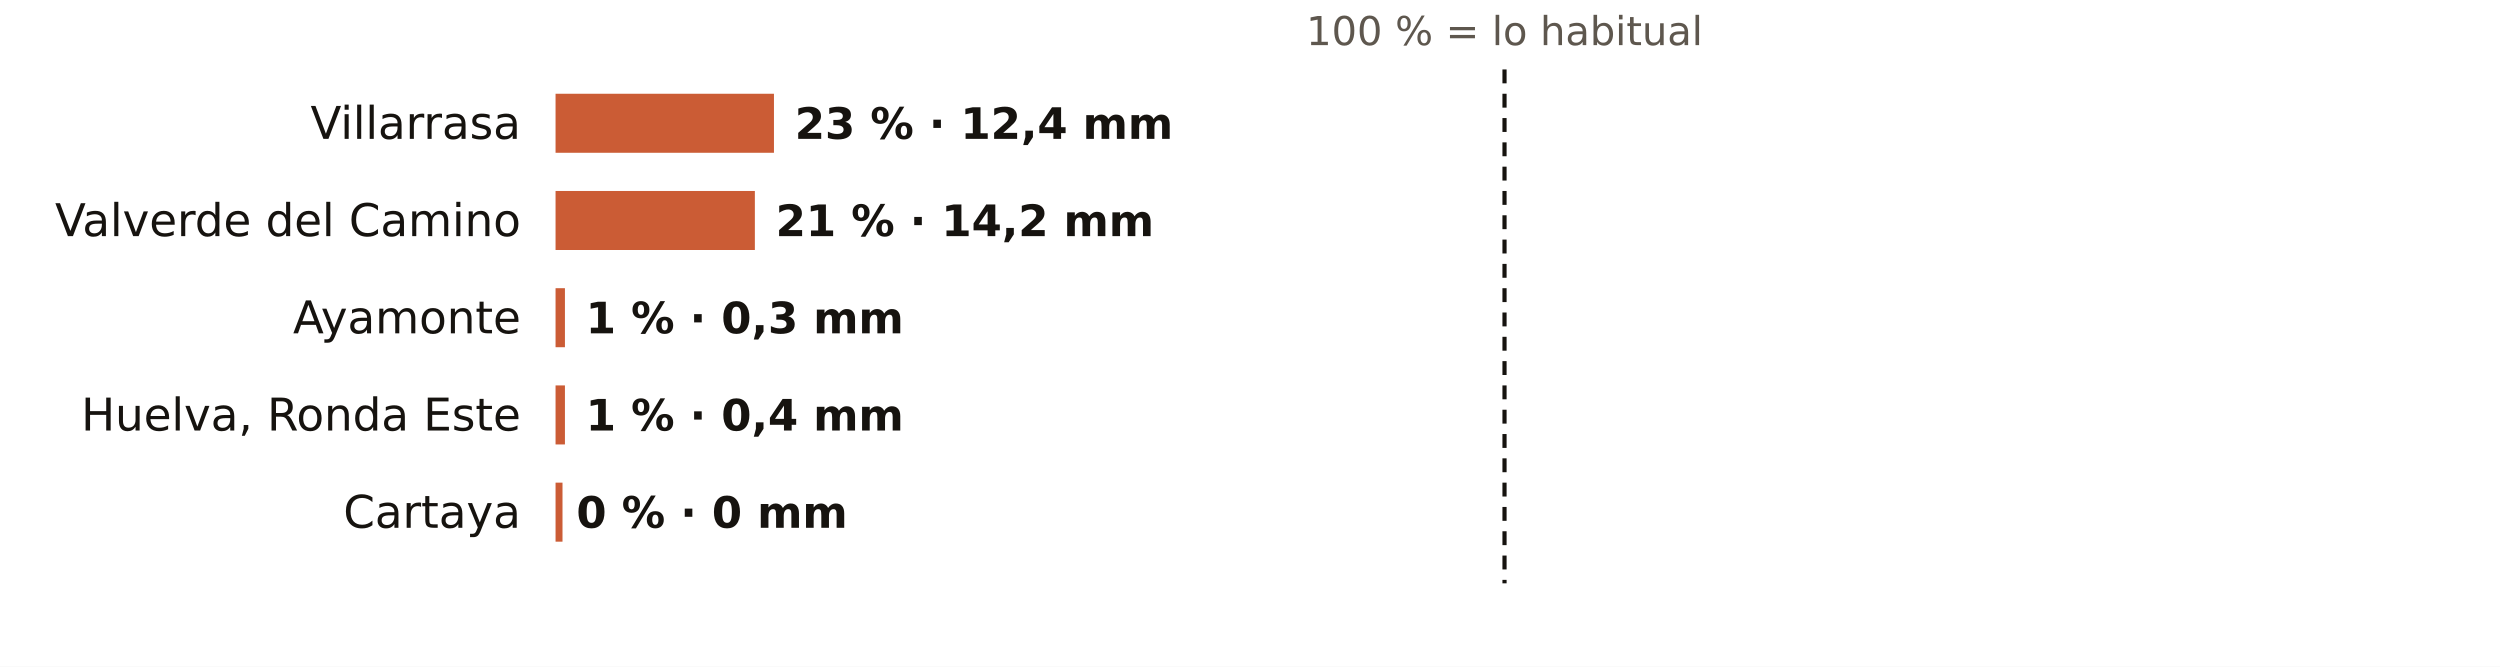
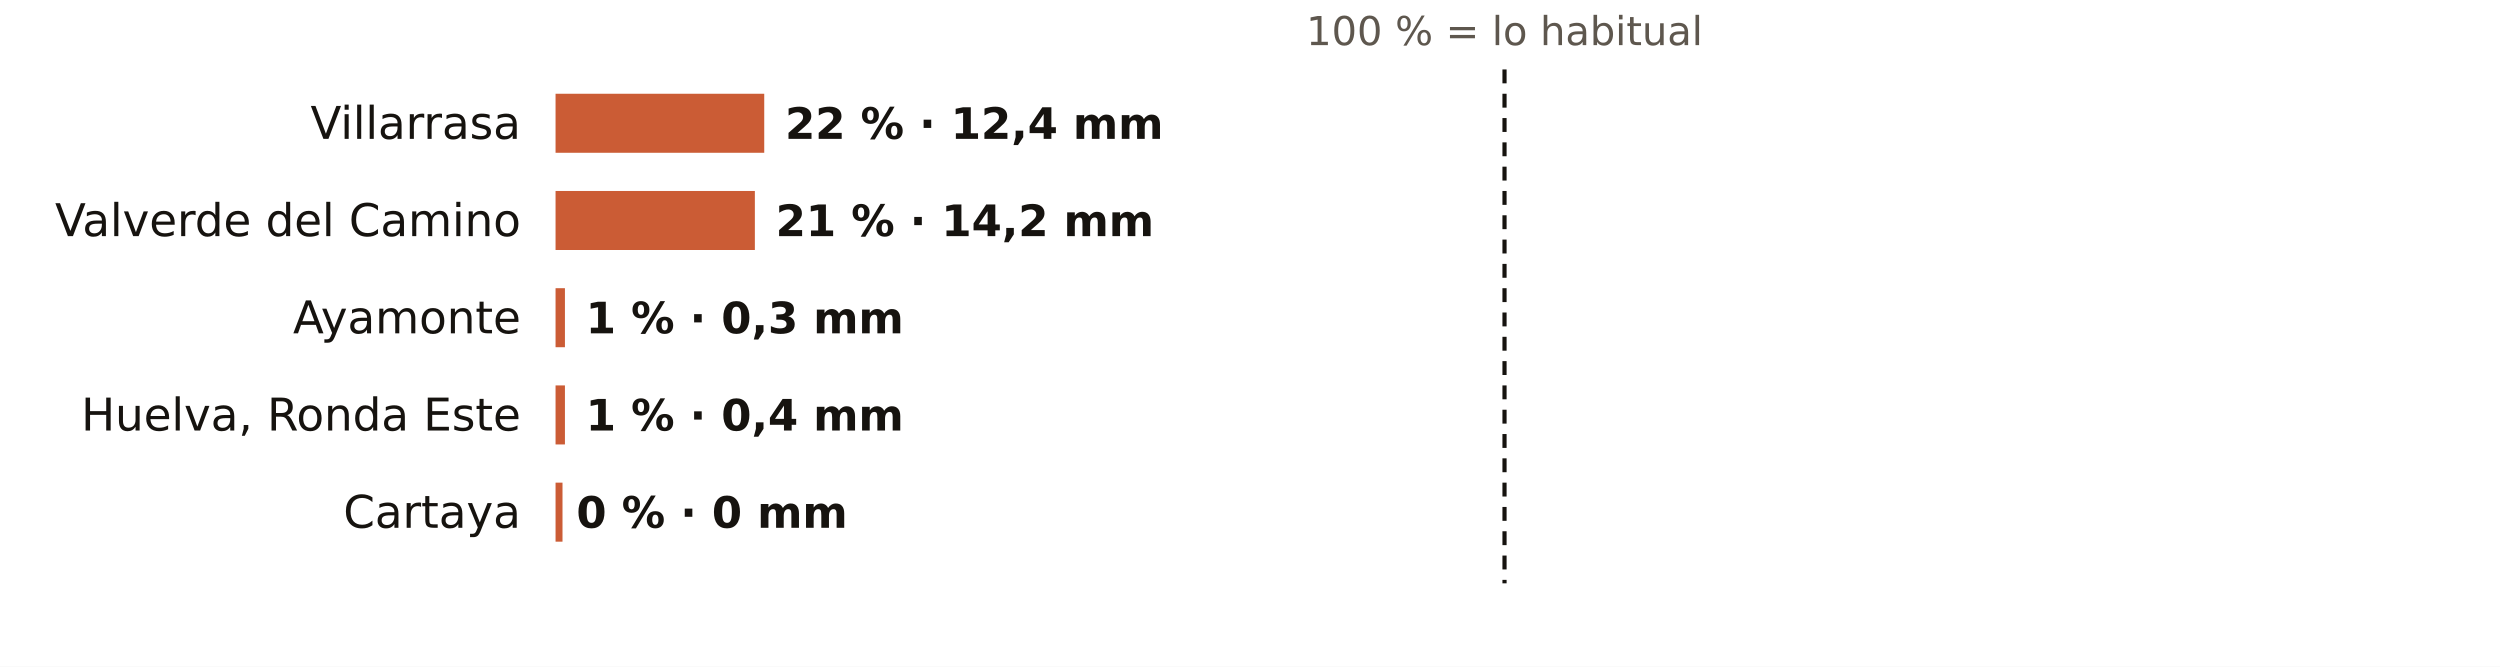
<svg xmlns="http://www.w3.org/2000/svg" viewBox="0 0 720 192" width="720" height="192" role="img" aria-label="El otoño en los pluviómetros de AEMET de Huelva: % de lo habitual">
  <rect width="720" height="192" fill="#FFFFFF" />
  <text x="433.3" y="13.0" font-size="11.5" fill="#5E574E" text-anchor="middle" font-weight="400" font-family="Public Sans, DejaVu Sans, Arial, sans-serif">100 % = lo habitual</text>
  <text x="150.0" y="40.0" font-size="13" fill="#16130F" text-anchor="end" font-weight="500" font-family="Public Sans, DejaVu Sans, Arial, sans-serif">Villarrasa</text>
-   <rect x="160" y="27" width="62.9" height="17" fill="#C4461A" opacity="0.88" />
-   <text x="228.9" y="40.0" font-size="12.5" fill="#16130F" text-anchor="start" font-weight="600" font-family="Public Sans, DejaVu Sans, Arial, sans-serif">23 % · 12,4 mm</text>
+   <rect x="160" y="27" width="60.1" height="17" fill="#C4461A" opacity="0.88" />
+   <text x="226.1" y="40.0" font-size="12.5" fill="#16130F" text-anchor="start" font-weight="600" font-family="Public Sans, DejaVu Sans, Arial, sans-serif">22 % · 12,4 mm</text>
  <text x="150.0" y="68.0" font-size="13" fill="#16130F" text-anchor="end" font-weight="500" font-family="Public Sans, DejaVu Sans, Arial, sans-serif">Valverde del Camino</text>
  <rect x="160" y="55" width="57.4" height="17" fill="#C4461A" opacity="0.88" />
  <text x="223.4" y="68.0" font-size="12.5" fill="#16130F" text-anchor="start" font-weight="600" font-family="Public Sans, DejaVu Sans, Arial, sans-serif">21 % · 14,2 mm</text>
  <text x="150.0" y="96.0" font-size="13" fill="#16130F" text-anchor="end" font-weight="500" font-family="Public Sans, DejaVu Sans, Arial, sans-serif">Ayamonte</text>
  <rect x="160" y="83" width="2.7" height="17" fill="#C4461A" opacity="0.88" />
  <text x="168.7" y="96.0" font-size="12.5" fill="#16130F" text-anchor="start" font-weight="600" font-family="Public Sans, DejaVu Sans, Arial, sans-serif">1 % · 0,3 mm</text>
  <text x="150.0" y="124.0" font-size="13" fill="#16130F" text-anchor="end" font-weight="500" font-family="Public Sans, DejaVu Sans, Arial, sans-serif">Huelva, Ronda Este</text>
  <rect x="160" y="111" width="2.7" height="17" fill="#C4461A" opacity="0.88" />
  <text x="168.7" y="124.0" font-size="12.5" fill="#16130F" text-anchor="start" font-weight="600" font-family="Public Sans, DejaVu Sans, Arial, sans-serif">1 % · 0,4 mm</text>
  <text x="150.0" y="152.0" font-size="13" fill="#16130F" text-anchor="end" font-weight="500" font-family="Public Sans, DejaVu Sans, Arial, sans-serif">Cartaya</text>
  <rect x="160" y="139" width="2.0" height="17" fill="#C4461A" opacity="0.88" />
  <text x="166.0" y="152.0" font-size="12.5" fill="#16130F" text-anchor="start" font-weight="600" font-family="Public Sans, DejaVu Sans, Arial, sans-serif">0 % · 0 mm</text>
  <line x1="433.3" x2="433.3" y1="20" y2="168" stroke="#16130F" stroke-width="1.2" stroke-dasharray="4 3" />
</svg>
